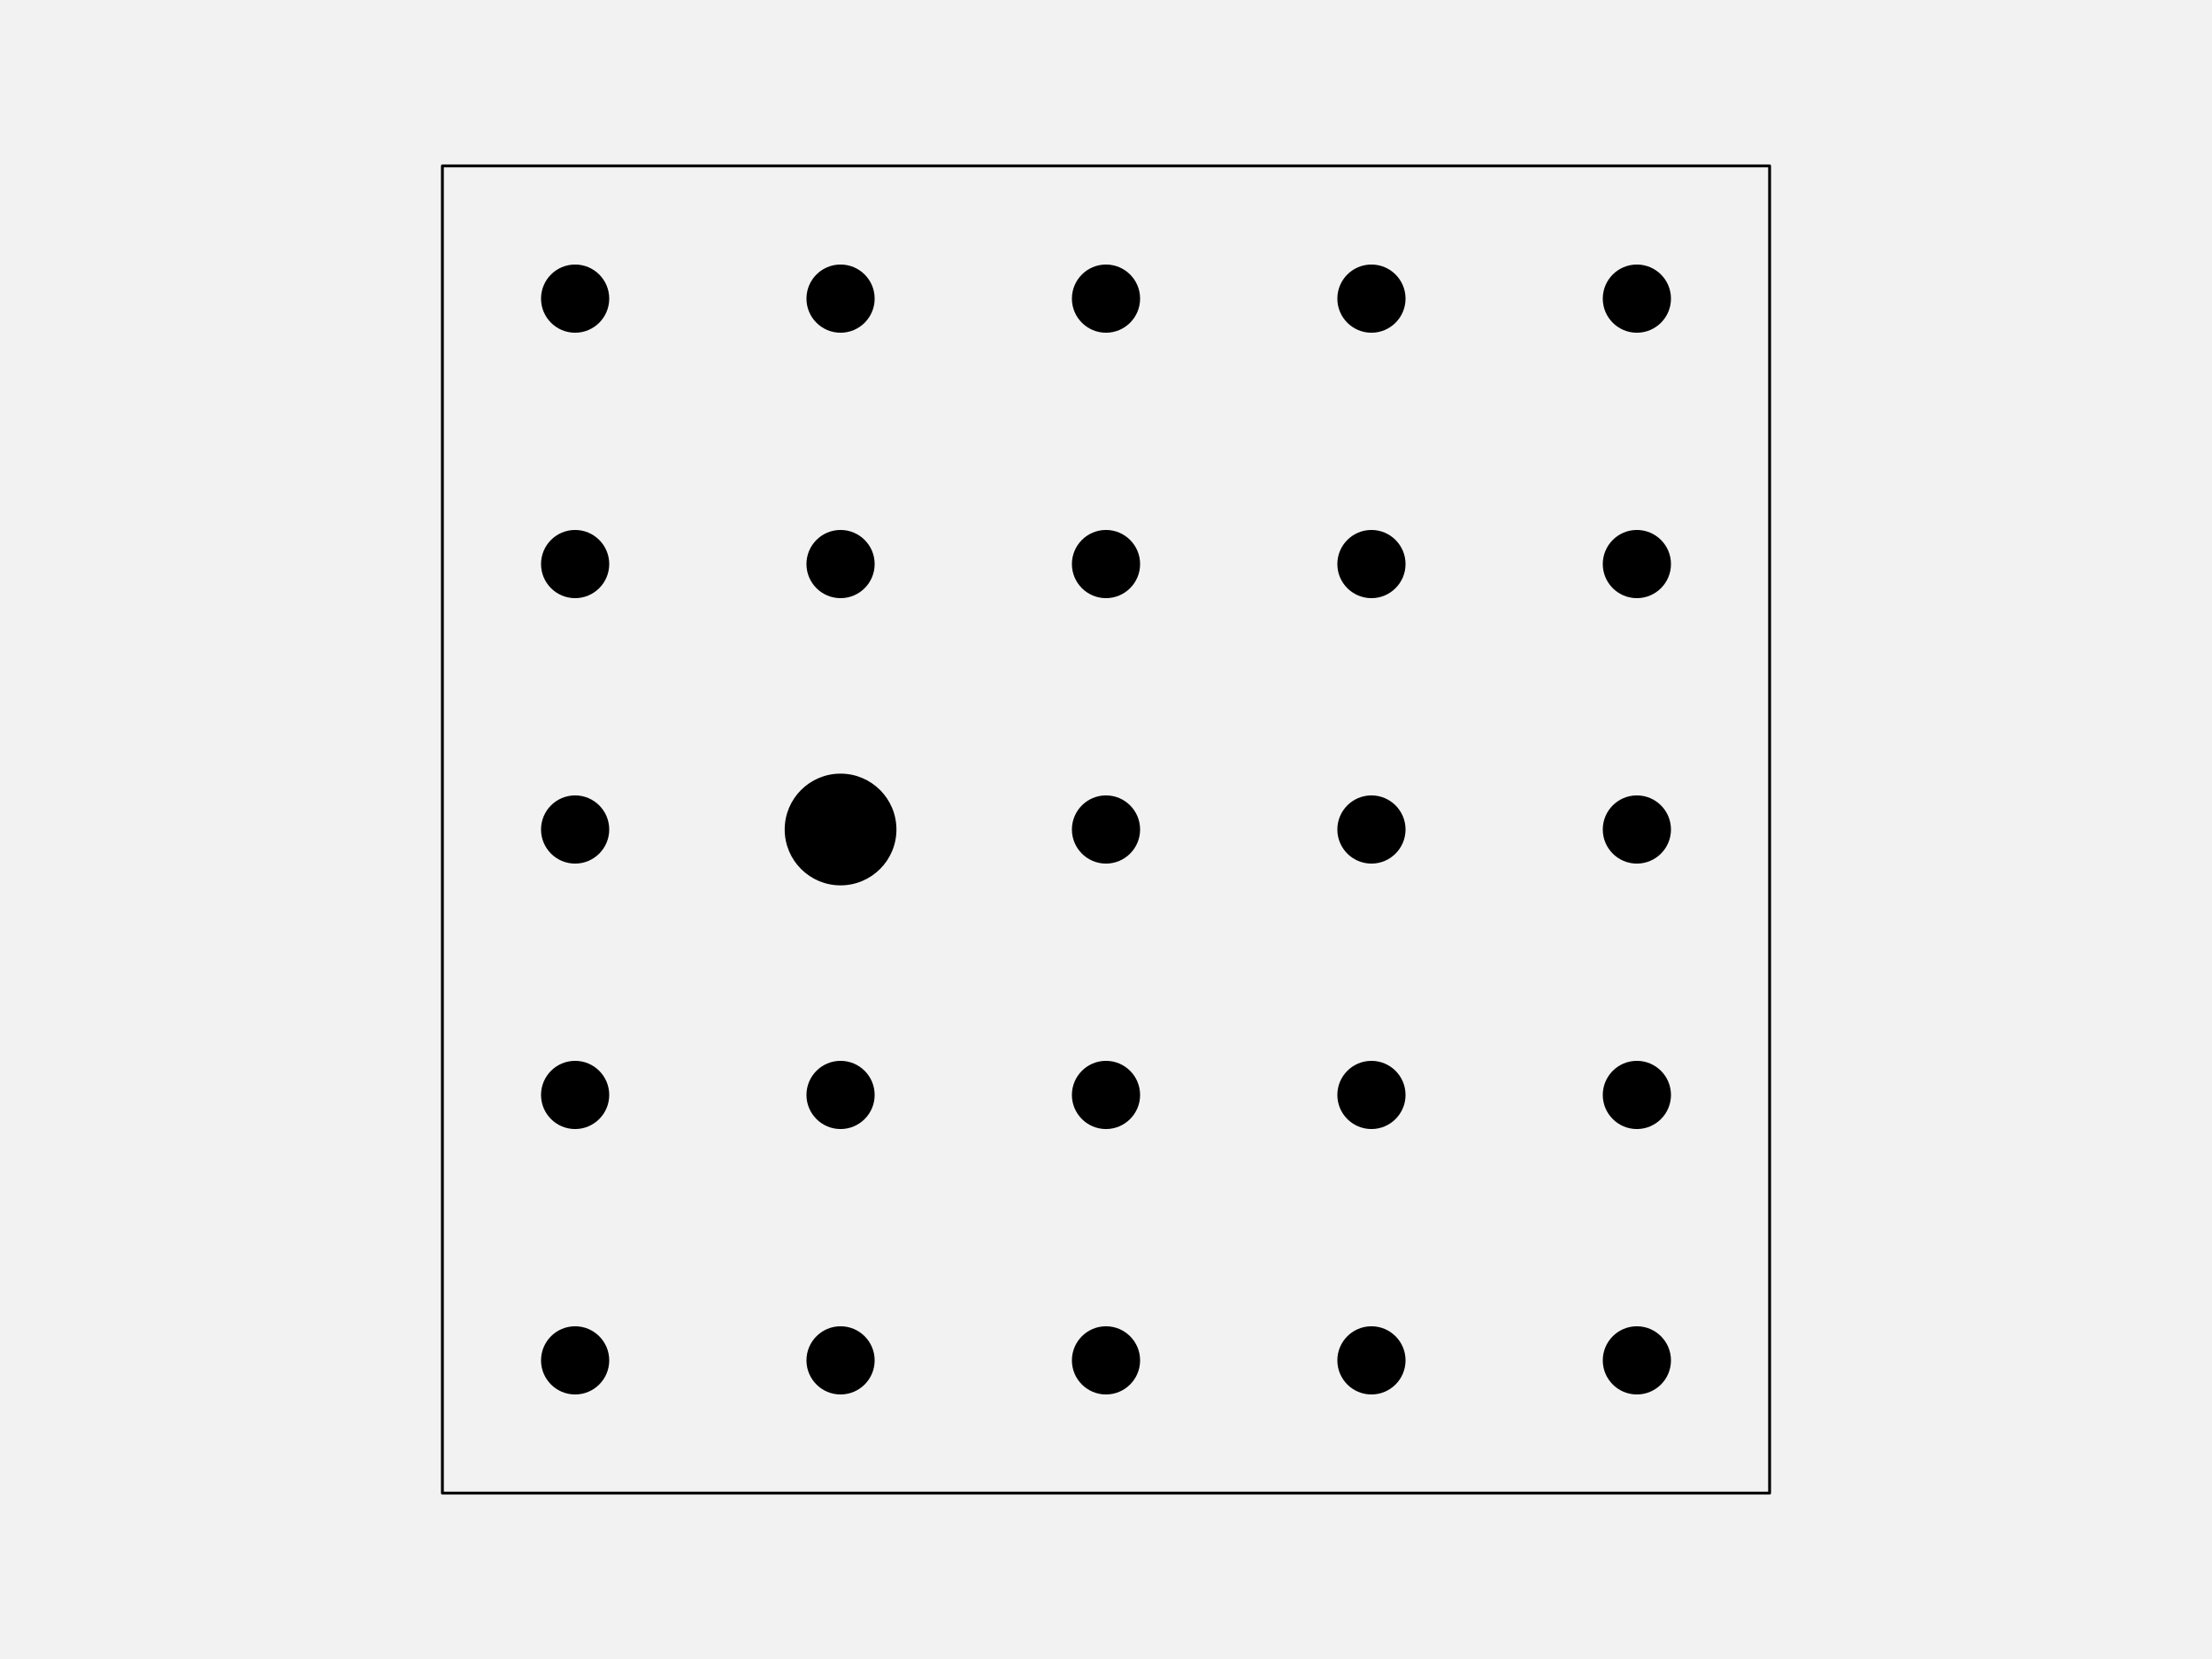
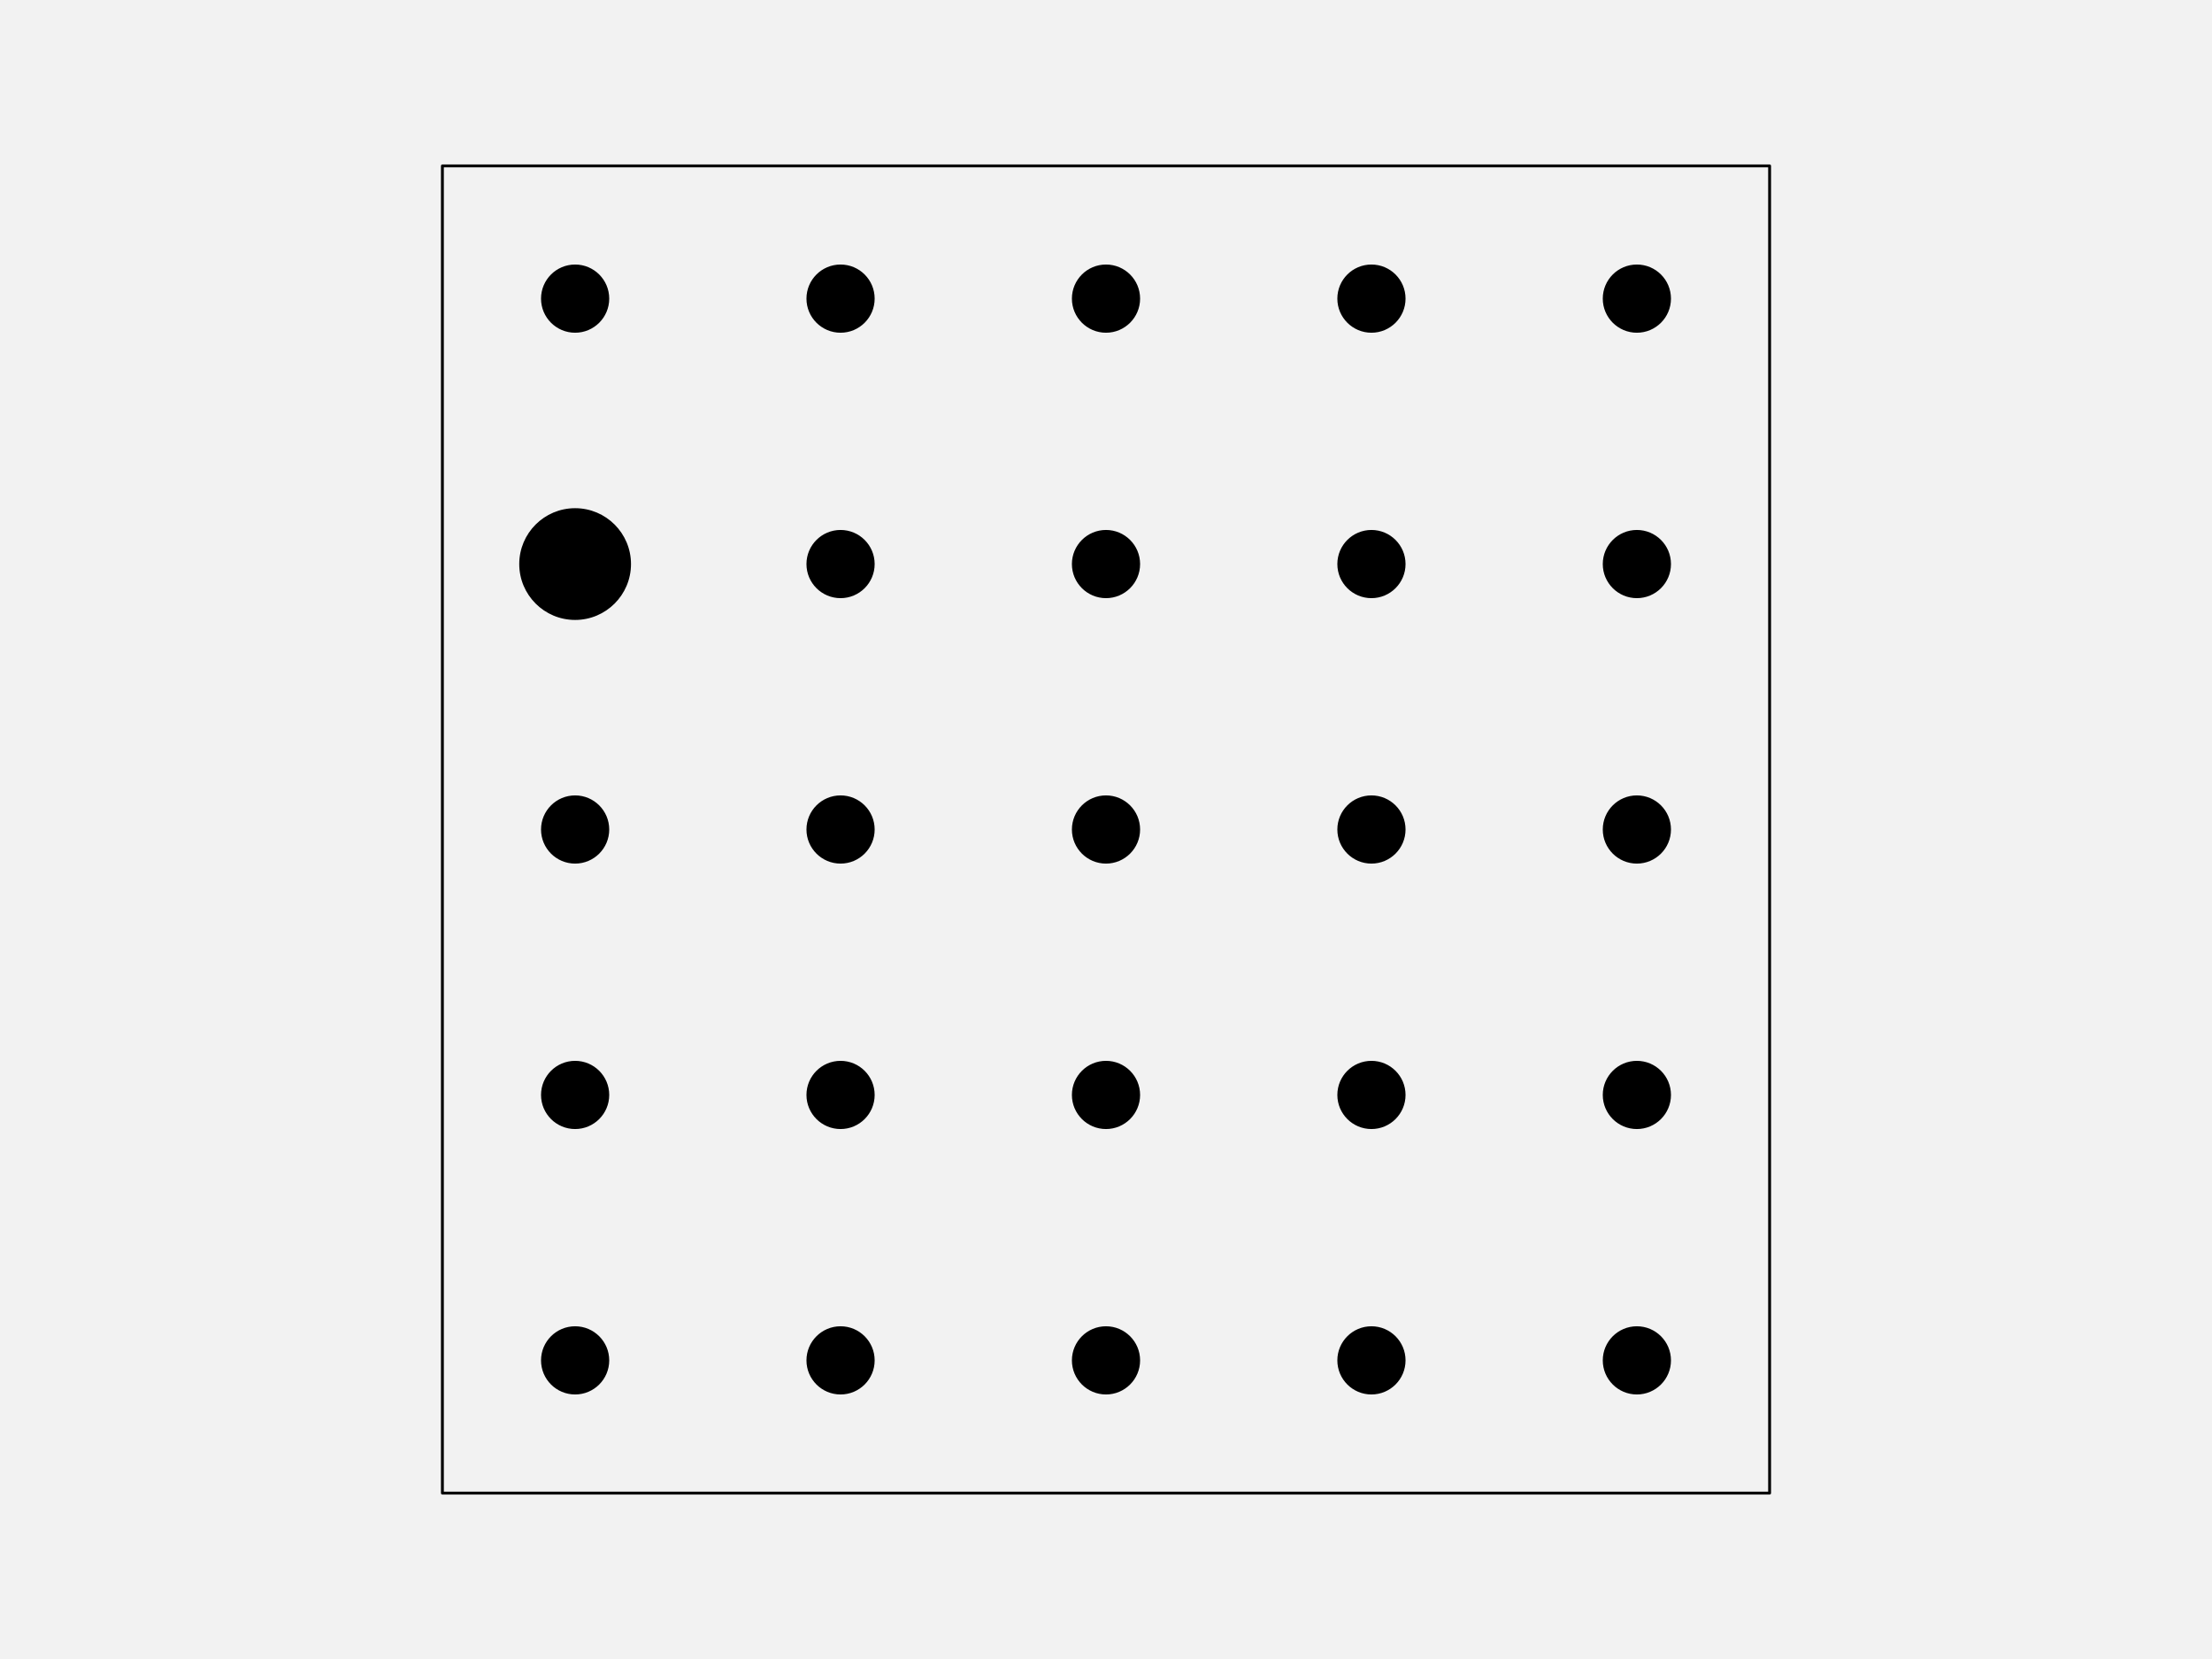
<svg xmlns="http://www.w3.org/2000/svg" width="576pt" height="432pt" viewBox="0 0 576 432" version="1.1">
  <g id="surface123">
    <rect x="0" y="0" width="576" height="432" style="fill:rgb(94.902%,94.902%,94.902%);fill-opacity:1;stroke:none;" />
    <path style="fill-rule:nonzero;fill:rgb(94.902%,94.902%,94.902%);fill-opacity:1;stroke-width:0.75;stroke-linecap:round;stroke-linejoin:round;stroke:rgb(0%,0%,0%);stroke-opacity:1;stroke-miterlimit:10;" d="M 115.199 388.801 L 460.801 388.801 L 460.801 43.199 L 115.199 43.199 Z M 115.199 388.801 " />
    <path style="fill-rule:nonzero;fill:rgb(0%,0%,0%);fill-opacity:1;stroke-width:0.75;stroke-linecap:round;stroke-linejoin:round;stroke:rgb(0%,0%,0%);stroke-opacity:1;stroke-miterlimit:10;" d="M 158.266 354.238 C 158.266 358.938 154.457 362.742 149.762 362.742 C 145.062 362.742 141.258 358.938 141.258 354.238 C 141.258 349.543 145.062 345.734 149.762 345.734 C 154.457 345.734 158.266 349.543 158.266 354.238 " />
    <path style="fill-rule:nonzero;fill:rgb(0%,0%,0%);fill-opacity:1;stroke-width:0.75;stroke-linecap:round;stroke-linejoin:round;stroke:rgb(0%,0%,0%);stroke-opacity:1;stroke-miterlimit:10;" d="M 227.383 354.238 C 227.383 358.938 223.578 362.742 218.879 362.742 C 214.184 362.742 210.375 358.938 210.375 354.238 C 210.375 349.543 214.184 345.734 218.879 345.734 C 223.578 345.734 227.383 349.543 227.383 354.238 " />
    <path style="fill-rule:nonzero;fill:rgb(0%,0%,0%);fill-opacity:1;stroke-width:0.75;stroke-linecap:round;stroke-linejoin:round;stroke:rgb(0%,0%,0%);stroke-opacity:1;stroke-miterlimit:10;" d="M 296.504 354.238 C 296.504 358.938 292.695 362.742 288 362.742 C 283.305 362.742 279.496 358.938 279.496 354.238 C 279.496 349.543 283.305 345.734 288 345.734 C 292.695 345.734 296.504 349.543 296.504 354.238 " />
    <path style="fill-rule:nonzero;fill:rgb(0%,0%,0%);fill-opacity:1;stroke-width:0.75;stroke-linecap:round;stroke-linejoin:round;stroke:rgb(0%,0%,0%);stroke-opacity:1;stroke-miterlimit:10;" d="M 365.625 354.238 C 365.625 358.938 361.816 362.742 357.121 362.742 C 352.422 362.742 348.617 358.938 348.617 354.238 C 348.617 349.543 352.422 345.734 357.121 345.734 C 361.816 345.734 365.625 349.543 365.625 354.238 " />
    <path style="fill-rule:nonzero;fill:rgb(0%,0%,0%);fill-opacity:1;stroke-width:0.75;stroke-linecap:round;stroke-linejoin:round;stroke:rgb(0%,0%,0%);stroke-opacity:1;stroke-miterlimit:10;" d="M 434.742 354.238 C 434.742 358.938 430.938 362.742 426.238 362.742 C 421.543 362.742 417.734 358.938 417.734 354.238 C 417.734 349.543 421.543 345.734 426.238 345.734 C 430.938 345.734 434.742 349.543 434.742 354.238 " />
    <path style="fill-rule:nonzero;fill:rgb(0%,0%,0%);fill-opacity:1;stroke-width:0.75;stroke-linecap:round;stroke-linejoin:round;stroke:rgb(0%,0%,0%);stroke-opacity:1;stroke-miterlimit:10;" d="M 158.266 285.121 C 158.266 289.816 154.457 293.625 149.762 293.625 C 145.062 293.625 141.258 289.816 141.258 285.121 C 141.258 280.422 145.062 276.617 149.762 276.617 C 154.457 276.617 158.266 280.422 158.266 285.121 " />
    <path style="fill-rule:nonzero;fill:rgb(0%,0%,0%);fill-opacity:1;stroke-width:0.75;stroke-linecap:round;stroke-linejoin:round;stroke:rgb(0%,0%,0%);stroke-opacity:1;stroke-miterlimit:10;" d="M 227.383 285.121 C 227.383 289.816 223.578 293.625 218.879 293.625 C 214.184 293.625 210.375 289.816 210.375 285.121 C 210.375 280.422 214.184 276.617 218.879 276.617 C 223.578 276.617 227.383 280.422 227.383 285.121 " />
    <path style="fill-rule:nonzero;fill:rgb(0%,0%,0%);fill-opacity:1;stroke-width:0.75;stroke-linecap:round;stroke-linejoin:round;stroke:rgb(0%,0%,0%);stroke-opacity:1;stroke-miterlimit:10;" d="M 296.504 285.121 C 296.504 289.816 292.695 293.625 288 293.625 C 283.305 293.625 279.496 289.816 279.496 285.121 C 279.496 280.422 283.305 276.617 288 276.617 C 292.695 276.617 296.504 280.422 296.504 285.121 " />
    <path style="fill-rule:nonzero;fill:rgb(0%,0%,0%);fill-opacity:1;stroke-width:0.75;stroke-linecap:round;stroke-linejoin:round;stroke:rgb(0%,0%,0%);stroke-opacity:1;stroke-miterlimit:10;" d="M 365.625 285.121 C 365.625 289.816 361.816 293.625 357.121 293.625 C 352.422 293.625 348.617 289.816 348.617 285.121 C 348.617 280.422 352.422 276.617 357.121 276.617 C 361.816 276.617 365.625 280.422 365.625 285.121 " />
    <path style="fill-rule:nonzero;fill:rgb(0%,0%,0%);fill-opacity:1;stroke-width:0.75;stroke-linecap:round;stroke-linejoin:round;stroke:rgb(0%,0%,0%);stroke-opacity:1;stroke-miterlimit:10;" d="M 434.742 285.121 C 434.742 289.816 430.938 293.625 426.238 293.625 C 421.543 293.625 417.734 289.816 417.734 285.121 C 417.734 280.422 421.543 276.617 426.238 276.617 C 430.938 276.617 434.742 280.422 434.742 285.121 " />
    <path style="fill-rule:nonzero;fill:rgb(0%,0%,0%);fill-opacity:1;stroke-width:0.75;stroke-linecap:round;stroke-linejoin:round;stroke:rgb(0%,0%,0%);stroke-opacity:1;stroke-miterlimit:10;" d="M 158.266 216 C 158.266 220.695 154.457 224.504 149.762 224.504 C 145.062 224.504 141.258 220.695 141.258 216 C 141.258 211.305 145.062 207.496 149.762 207.496 C 154.457 207.496 158.266 211.305 158.266 216 " />
-     <path style="fill-rule:nonzero;fill:rgb(0%,0%,0%);fill-opacity:1;stroke-width:0.75;stroke-linecap:round;stroke-linejoin:round;stroke:rgb(0%,0%,0%);stroke-opacity:1;stroke-miterlimit:10;" d="M 233.055 216 C 233.055 223.828 226.707 230.172 218.879 230.172 C 211.051 230.172 204.707 223.828 204.707 216 C 204.707 208.172 211.051 201.828 218.879 201.828 C 226.707 201.828 233.055 208.172 233.055 216 " />
+     <path style="fill-rule:nonzero;fill:rgb(0%,0%,0%);fill-opacity:1;stroke-width:0.75;stroke-linecap:round;stroke-linejoin:round;stroke:rgb(0%,0%,0%);stroke-opacity:1;stroke-miterlimit:10;" d="M 227.383 216 C 227.383 220.695 223.578 224.504 218.879 224.504 C 214.184 224.504 210.375 220.695 210.375 216 C 210.375 211.305 214.184 207.496 218.879 207.496 C 223.578 207.496 227.383 211.305 227.383 216 " />
    <path style="fill-rule:nonzero;fill:rgb(0%,0%,0%);fill-opacity:1;stroke-width:0.75;stroke-linecap:round;stroke-linejoin:round;stroke:rgb(0%,0%,0%);stroke-opacity:1;stroke-miterlimit:10;" d="M 296.504 216 C 296.504 220.695 292.695 224.504 288 224.504 C 283.305 224.504 279.496 220.695 279.496 216 C 279.496 211.305 283.305 207.496 288 207.496 C 292.695 207.496 296.504 211.305 296.504 216 " />
    <path style="fill-rule:nonzero;fill:rgb(0%,0%,0%);fill-opacity:1;stroke-width:0.75;stroke-linecap:round;stroke-linejoin:round;stroke:rgb(0%,0%,0%);stroke-opacity:1;stroke-miterlimit:10;" d="M 365.625 216 C 365.625 220.695 361.816 224.504 357.121 224.504 C 352.422 224.504 348.617 220.695 348.617 216 C 348.617 211.305 352.422 207.496 357.121 207.496 C 361.816 207.496 365.625 211.305 365.625 216 " />
    <path style="fill-rule:nonzero;fill:rgb(0%,0%,0%);fill-opacity:1;stroke-width:0.75;stroke-linecap:round;stroke-linejoin:round;stroke:rgb(0%,0%,0%);stroke-opacity:1;stroke-miterlimit:10;" d="M 434.742 216 C 434.742 220.695 430.938 224.504 426.238 224.504 C 421.543 224.504 417.734 220.695 417.734 216 C 417.734 211.305 421.543 207.496 426.238 207.496 C 430.938 207.496 434.742 211.305 434.742 216 " />
-     <path style="fill-rule:nonzero;fill:rgb(0%,0%,0%);fill-opacity:1;stroke-width:0.75;stroke-linecap:round;stroke-linejoin:round;stroke:rgb(0%,0%,0%);stroke-opacity:1;stroke-miterlimit:10;" d="M 158.266 146.879 C 158.266 151.578 154.457 155.383 149.762 155.383 C 145.062 155.383 141.258 151.578 141.258 146.879 C 141.258 142.184 145.062 138.375 149.762 138.375 C 154.457 138.375 158.266 142.184 158.266 146.879 " />
+     <path style="fill-rule:nonzero;fill:rgb(0%,0%,0%);fill-opacity:1;stroke-width:0.75;stroke-linecap:round;stroke-linejoin:round;stroke:rgb(0%,0%,0%);stroke-opacity:1;stroke-miterlimit:10;" d="M 163.934 146.879 C 163.934 154.707 157.586 161.055 149.762 161.055 C 141.934 161.055 135.586 154.707 135.586 146.879 C 135.586 139.051 141.934 132.707 149.762 132.707 C 157.586 132.707 163.934 139.051 163.934 146.879 " />
    <path style="fill-rule:nonzero;fill:rgb(0%,0%,0%);fill-opacity:1;stroke-width:0.75;stroke-linecap:round;stroke-linejoin:round;stroke:rgb(0%,0%,0%);stroke-opacity:1;stroke-miterlimit:10;" d="M 227.383 146.879 C 227.383 151.578 223.578 155.383 218.879 155.383 C 214.184 155.383 210.375 151.578 210.375 146.879 C 210.375 142.184 214.184 138.375 218.879 138.375 C 223.578 138.375 227.383 142.184 227.383 146.879 " />
    <path style="fill-rule:nonzero;fill:rgb(0%,0%,0%);fill-opacity:1;stroke-width:0.75;stroke-linecap:round;stroke-linejoin:round;stroke:rgb(0%,0%,0%);stroke-opacity:1;stroke-miterlimit:10;" d="M 296.504 146.879 C 296.504 151.578 292.695 155.383 288 155.383 C 283.305 155.383 279.496 151.578 279.496 146.879 C 279.496 142.184 283.305 138.375 288 138.375 C 292.695 138.375 296.504 142.184 296.504 146.879 " />
    <path style="fill-rule:nonzero;fill:rgb(0%,0%,0%);fill-opacity:1;stroke-width:0.75;stroke-linecap:round;stroke-linejoin:round;stroke:rgb(0%,0%,0%);stroke-opacity:1;stroke-miterlimit:10;" d="M 365.625 146.879 C 365.625 151.578 361.816 155.383 357.121 155.383 C 352.422 155.383 348.617 151.578 348.617 146.879 C 348.617 142.184 352.422 138.375 357.121 138.375 C 361.816 138.375 365.625 142.184 365.625 146.879 " />
    <path style="fill-rule:nonzero;fill:rgb(0%,0%,0%);fill-opacity:1;stroke-width:0.75;stroke-linecap:round;stroke-linejoin:round;stroke:rgb(0%,0%,0%);stroke-opacity:1;stroke-miterlimit:10;" d="M 434.742 146.879 C 434.742 151.578 430.938 155.383 426.238 155.383 C 421.543 155.383 417.734 151.578 417.734 146.879 C 417.734 142.184 421.543 138.375 426.238 138.375 C 430.938 138.375 434.742 142.184 434.742 146.879 " />
    <path style="fill-rule:nonzero;fill:rgb(0%,0%,0%);fill-opacity:1;stroke-width:0.75;stroke-linecap:round;stroke-linejoin:round;stroke:rgb(0%,0%,0%);stroke-opacity:1;stroke-miterlimit:10;" d="M 158.266 77.762 C 158.266 82.457 154.457 86.266 149.762 86.266 C 145.062 86.266 141.258 82.457 141.258 77.762 C 141.258 73.062 145.062 69.258 149.762 69.258 C 154.457 69.258 158.266 73.062 158.266 77.762 " />
    <path style="fill-rule:nonzero;fill:rgb(0%,0%,0%);fill-opacity:1;stroke-width:0.75;stroke-linecap:round;stroke-linejoin:round;stroke:rgb(0%,0%,0%);stroke-opacity:1;stroke-miterlimit:10;" d="M 227.383 77.762 C 227.383 82.457 223.578 86.266 218.879 86.266 C 214.184 86.266 210.375 82.457 210.375 77.762 C 210.375 73.062 214.184 69.258 218.879 69.258 C 223.578 69.258 227.383 73.062 227.383 77.762 " />
    <path style="fill-rule:nonzero;fill:rgb(0%,0%,0%);fill-opacity:1;stroke-width:0.75;stroke-linecap:round;stroke-linejoin:round;stroke:rgb(0%,0%,0%);stroke-opacity:1;stroke-miterlimit:10;" d="M 296.504 77.762 C 296.504 82.457 292.695 86.266 288 86.266 C 283.305 86.266 279.496 82.457 279.496 77.762 C 279.496 73.062 283.305 69.258 288 69.258 C 292.695 69.258 296.504 73.062 296.504 77.762 " />
    <path style="fill-rule:nonzero;fill:rgb(0%,0%,0%);fill-opacity:1;stroke-width:0.75;stroke-linecap:round;stroke-linejoin:round;stroke:rgb(0%,0%,0%);stroke-opacity:1;stroke-miterlimit:10;" d="M 365.625 77.762 C 365.625 82.457 361.816 86.266 357.121 86.266 C 352.422 86.266 348.617 82.457 348.617 77.762 C 348.617 73.062 352.422 69.258 357.121 69.258 C 361.816 69.258 365.625 73.062 365.625 77.762 " />
    <path style="fill-rule:nonzero;fill:rgb(0%,0%,0%);fill-opacity:1;stroke-width:0.75;stroke-linecap:round;stroke-linejoin:round;stroke:rgb(0%,0%,0%);stroke-opacity:1;stroke-miterlimit:10;" d="M 434.742 77.762 C 434.742 82.457 430.938 86.266 426.238 86.266 C 421.543 86.266 417.734 82.457 417.734 77.762 C 417.734 73.062 421.543 69.258 426.238 69.258 C 430.938 69.258 434.742 73.062 434.742 77.762 " />
  </g>
</svg>
